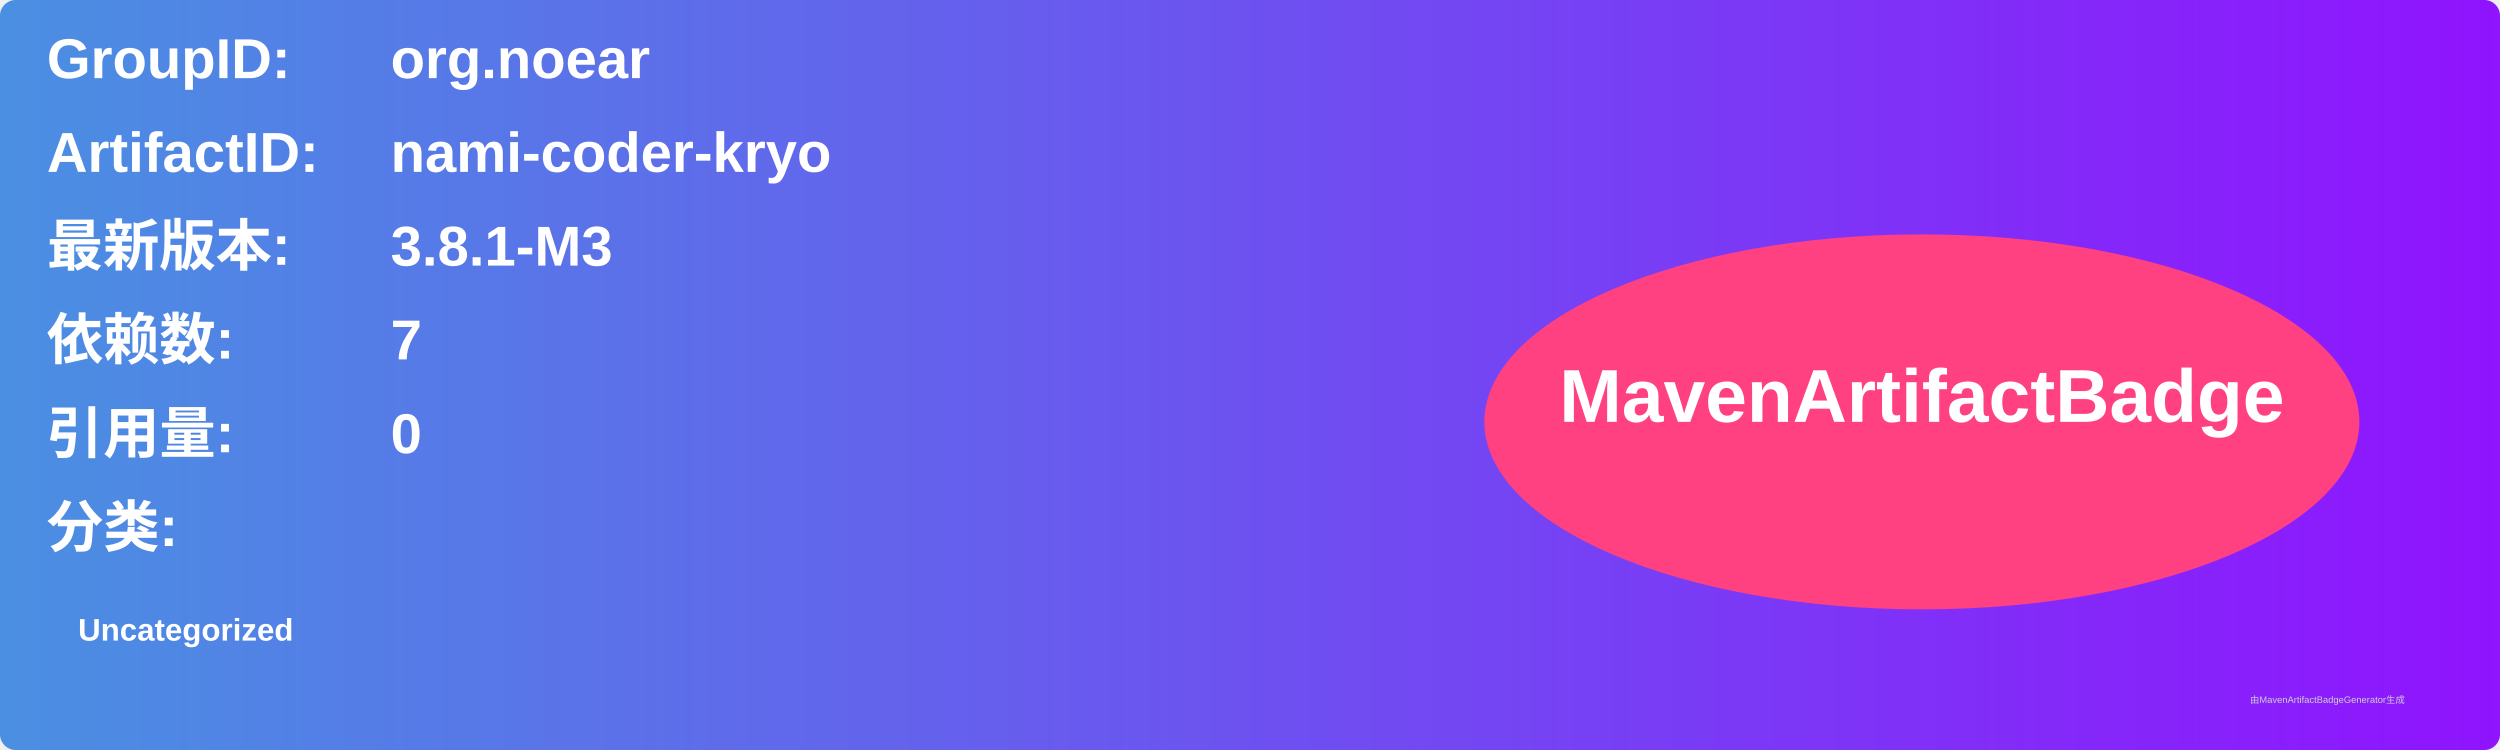
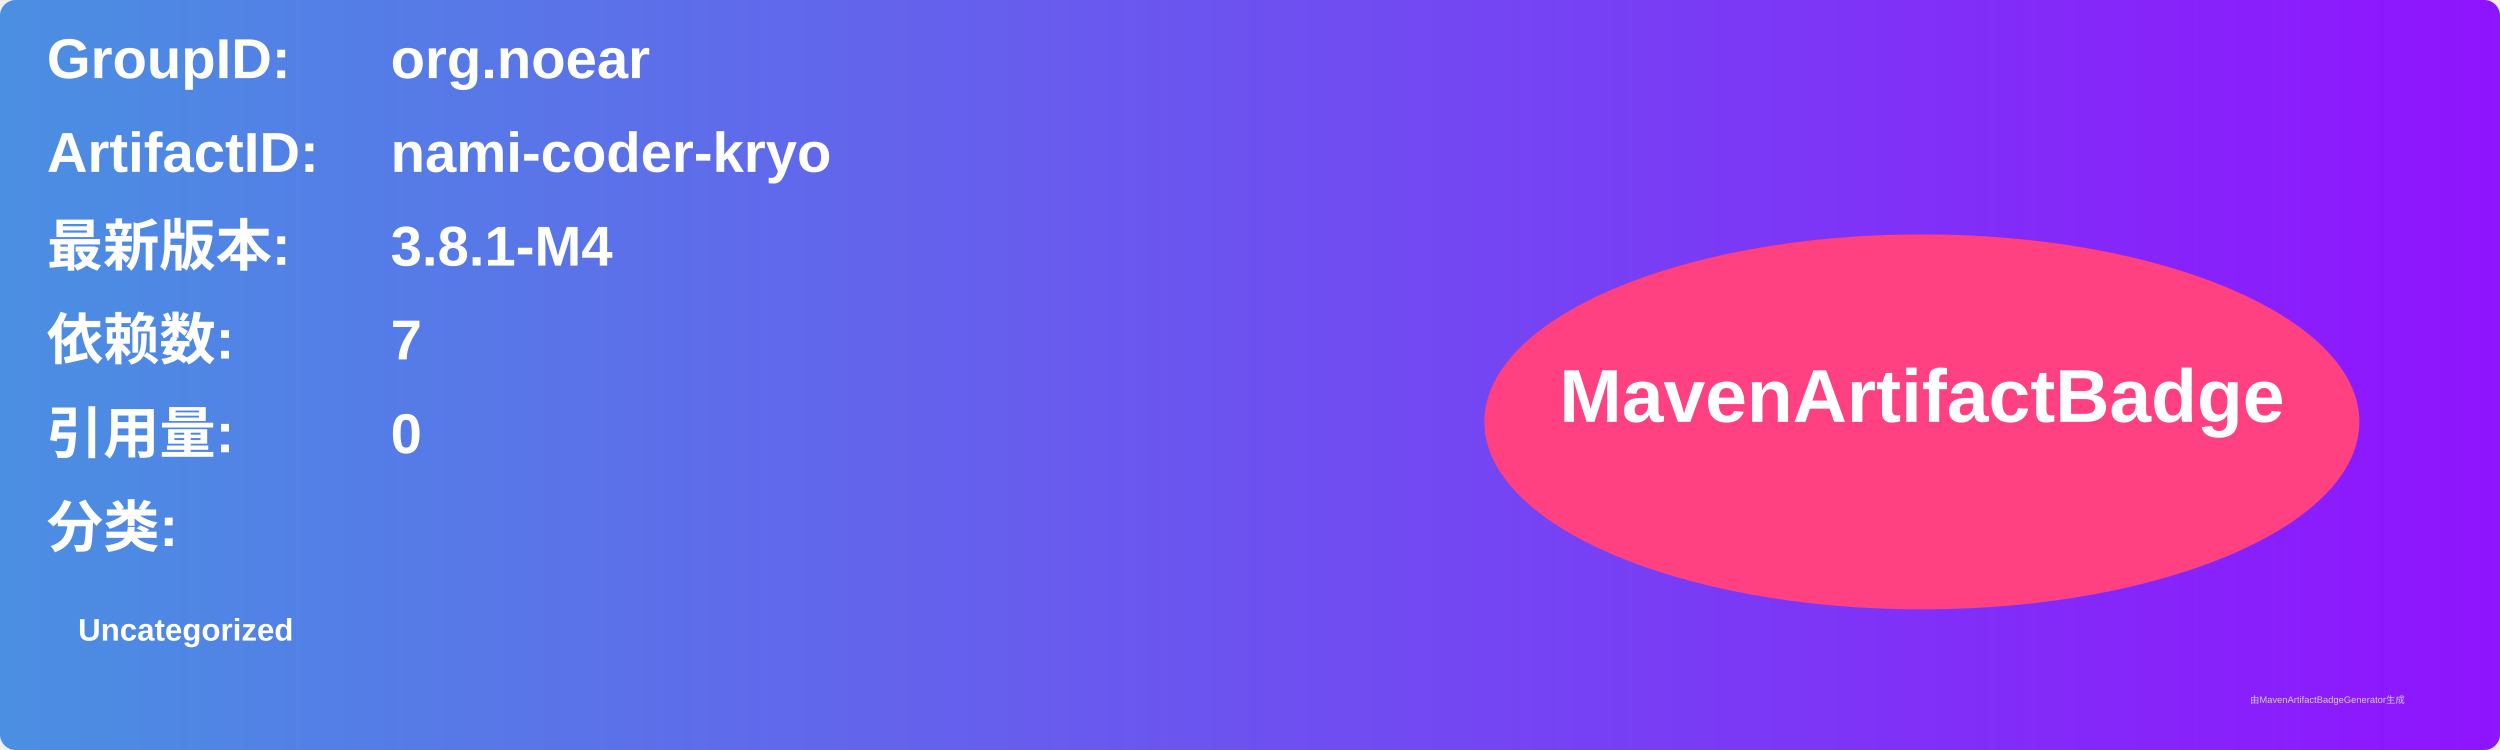
<svg xmlns="http://www.w3.org/2000/svg" width="800" height="240" viewBox="0 0 800 240">
  <linearGradient id="grad" x1="0%" y1="0%" x2="100%" y2="0%">
    <stop offset="0%" stop-color="#4a90e2" />
    <stop offset="100%" stop-color="#9013fe" />
  </linearGradient>
  <rect width="100%" height="100%" rx="5" ry="5" fill="url(#grad)" />
  <g transform="translate(15, 15)">
    <text x="0" y="10" font-family="Arial" font-size="18" fill="white" font-weight="bold" width="260">GroupID:</text>
    <text x="110" y="10" font-family="Arial" font-size="18" fill="white" font-weight="bold" width="460">org.noear</text>
    <text x="0" y="40" font-family="Arial" font-size="18" fill="white" font-weight="bold" width="260">ArtifactID:</text>
    <text x="110" y="40" font-family="Arial" font-size="18" fill="white" font-weight="bold" width="460">nami-coder-kryo</text>
    <text x="0" y="70" font-family="Arial" font-size="18" fill="white" font-weight="bold">最新版本:</text>
    <text x="110" y="70" font-family="Arial" font-size="18" fill="white" font-weight="bold">
-       <tspan font-weight="bold">3.8.1-M3</tspan>
+       <tspan font-weight="bold">3.8.1-M4</tspan>
    </text>
    <text x="0" y="100" font-family="Arial" font-size="18" fill="white" font-weight="bold">依赖数: </text>
    <text x="110" y="100" font-family="Arial" font-size="18" fill="white">
      <tspan font-weight="bold">7</tspan>
    </text>
    <text x="0" y="130" font-family="Arial" font-size="18" fill="white" font-weight="bold">引用量: </text>
    <text x="110" y="130" font-family="Arial" font-size="18" fill="white">
      <tspan font-weight="bold">0</tspan>
    </text>
    <text x="0" y="160" font-family="Arial" font-size="18" fill="white" font-weight="bold">分类:</text>
    <text x="10" y="190" font-family="Arial" font-size="10" fill="white">
      <tspan font-weight="bold">Uncategorized</tspan>
    </text>
    <ellipse cx="600" cy="120" rx="140" ry="60" fill="#ff4081" />
    <text x="600" y="120" text-anchor="middle" font-family="Arial" font-size="24" fill="white" font-weight="bold">MavenArtifactBadge</text>
  </g>
  <text x="720" y="225" font-family="Arial" font-size="3" fill="#d0d0d0">由MavenArtifactBadgeGenerator生成</text>
</svg>
